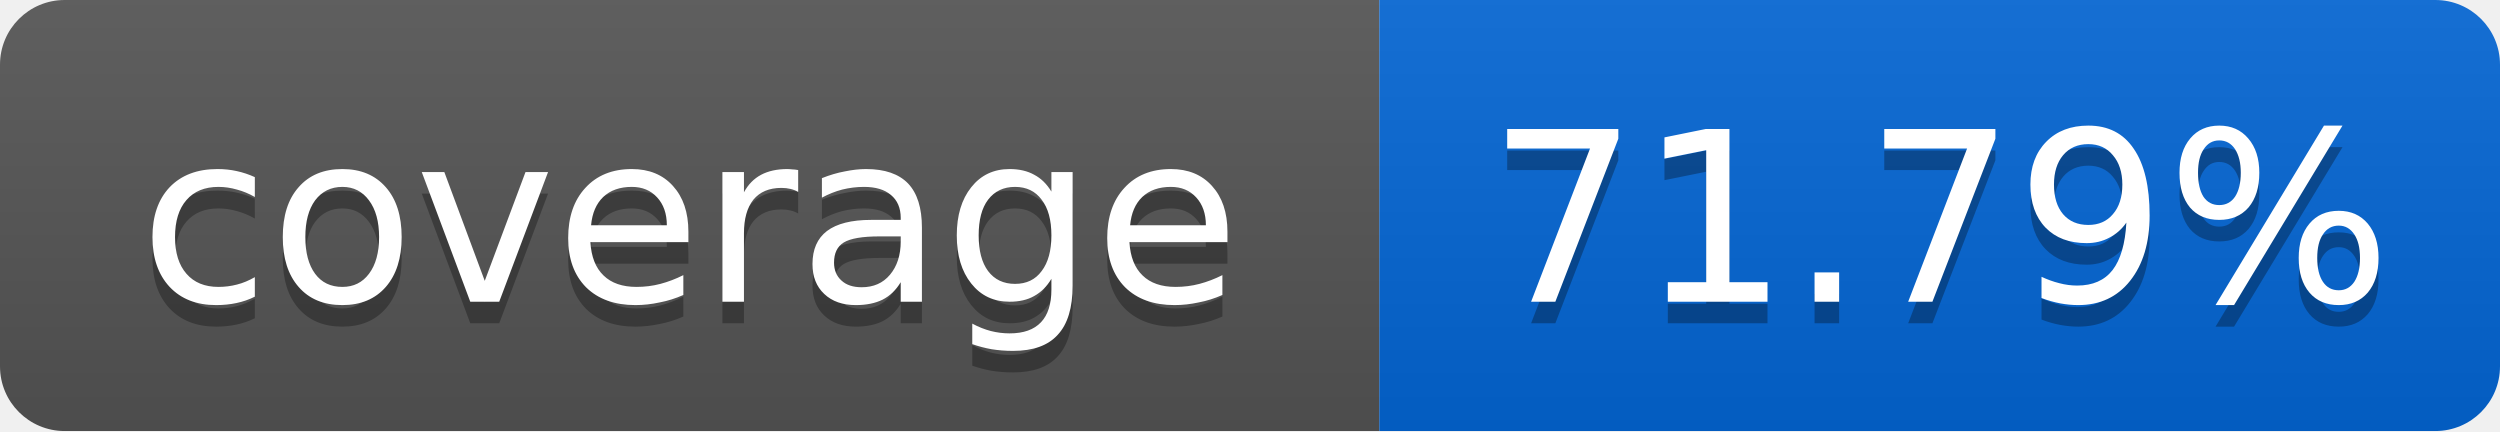
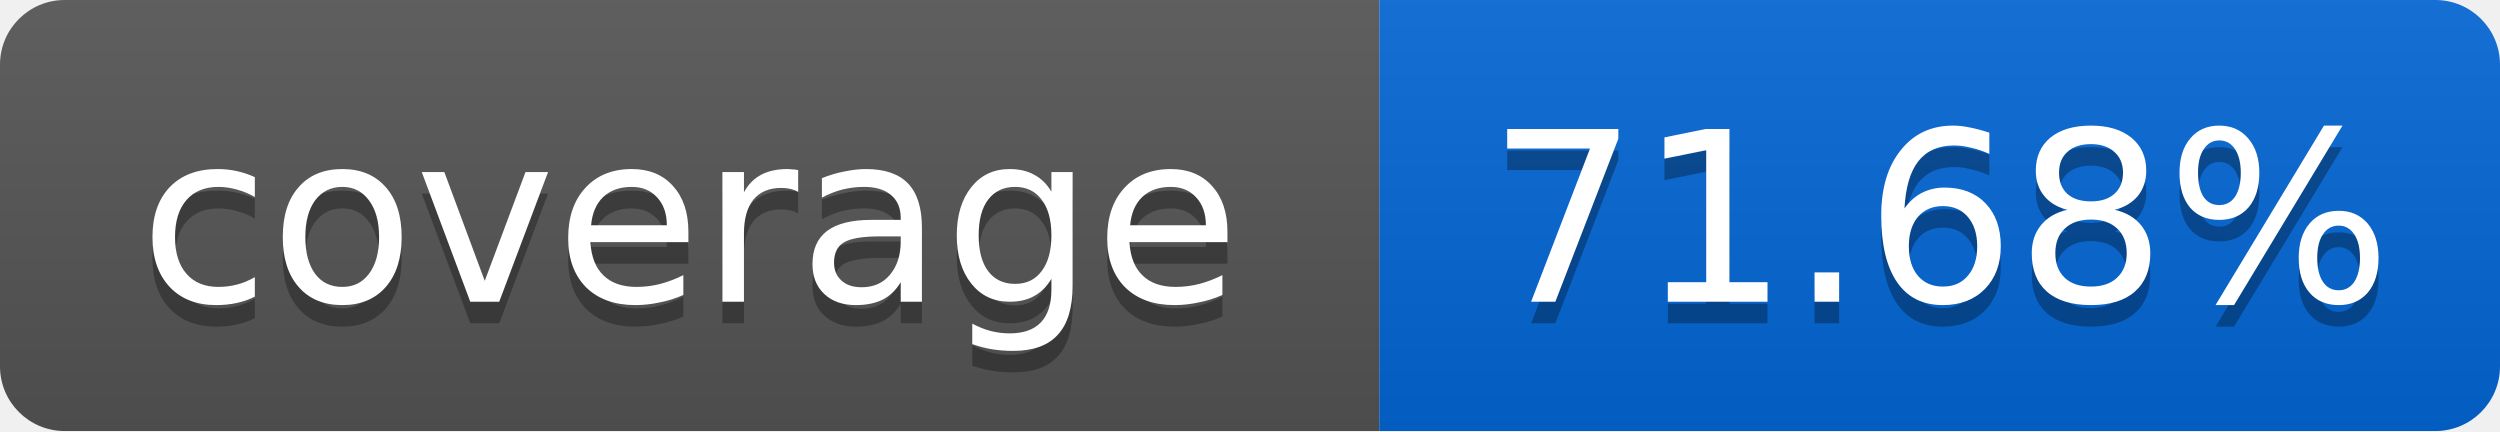
<svg xmlns="http://www.w3.org/2000/svg" width="116" height="20">
  <linearGradient id="smooth" x2="0" y2="100%">
    <stop offset="0" stop-color="#bbb" stop-opacity=".1" />
    <stop offset="1" stop-opacity=".1" />
  </linearGradient>
  <mask id="round">
    <rect width="116" height="20" rx="3" fill="#fff" />
  </mask>
  <g mask="url(#round)">
    <rect width="64" height="20" fill="#555" />
    <rect x="64" width="52" height="20" fill="#0366D6" />
    <rect width="116" height="20" fill="url(#smooth)" />
  </g>
  <g fill="#fff" text-anchor="middle" font-family="DejaVu Sans,Verdana,Geneva,sans-serif" font-size="11">
    <text x="32" y="15" fill="#010101" fill-opacity=".3">coverage</text>
    <text x="32" y="14">coverage</text>
-     <text x="90" y="15" fill="#010101" fill-opacity=".3">71.79%</text>
-     <text x="90" y="14">71.79%</text>
+     <text x="90" y="15" fill="#010101" fill-opacity=".3">71.68%</text>
+     <text x="90" y="14">71.68%</text>
  </g>
</svg>
